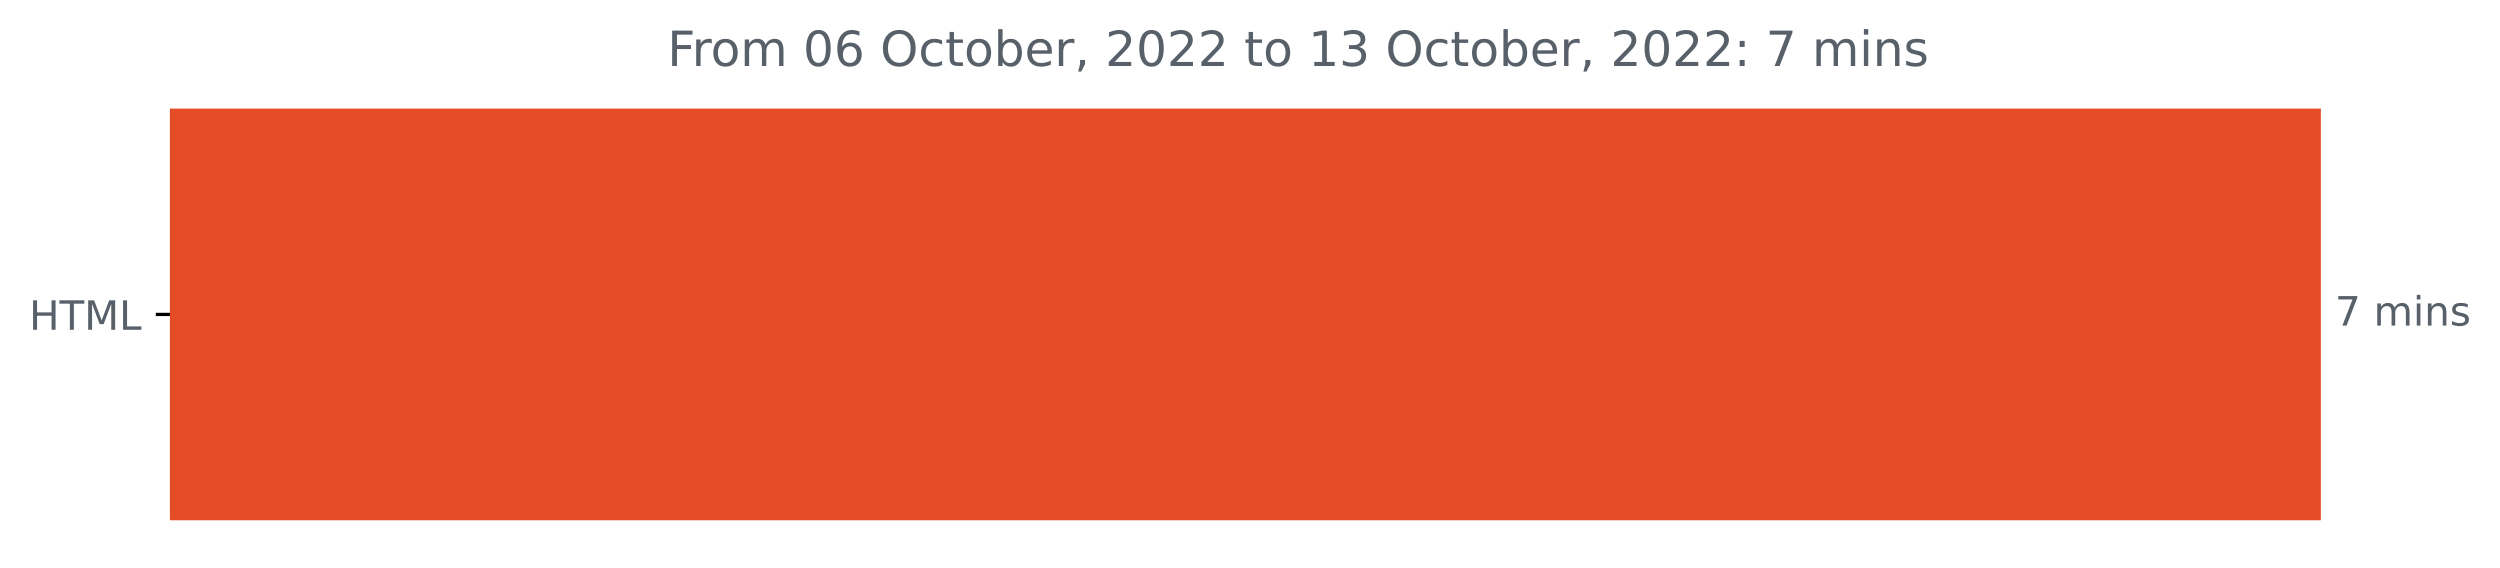
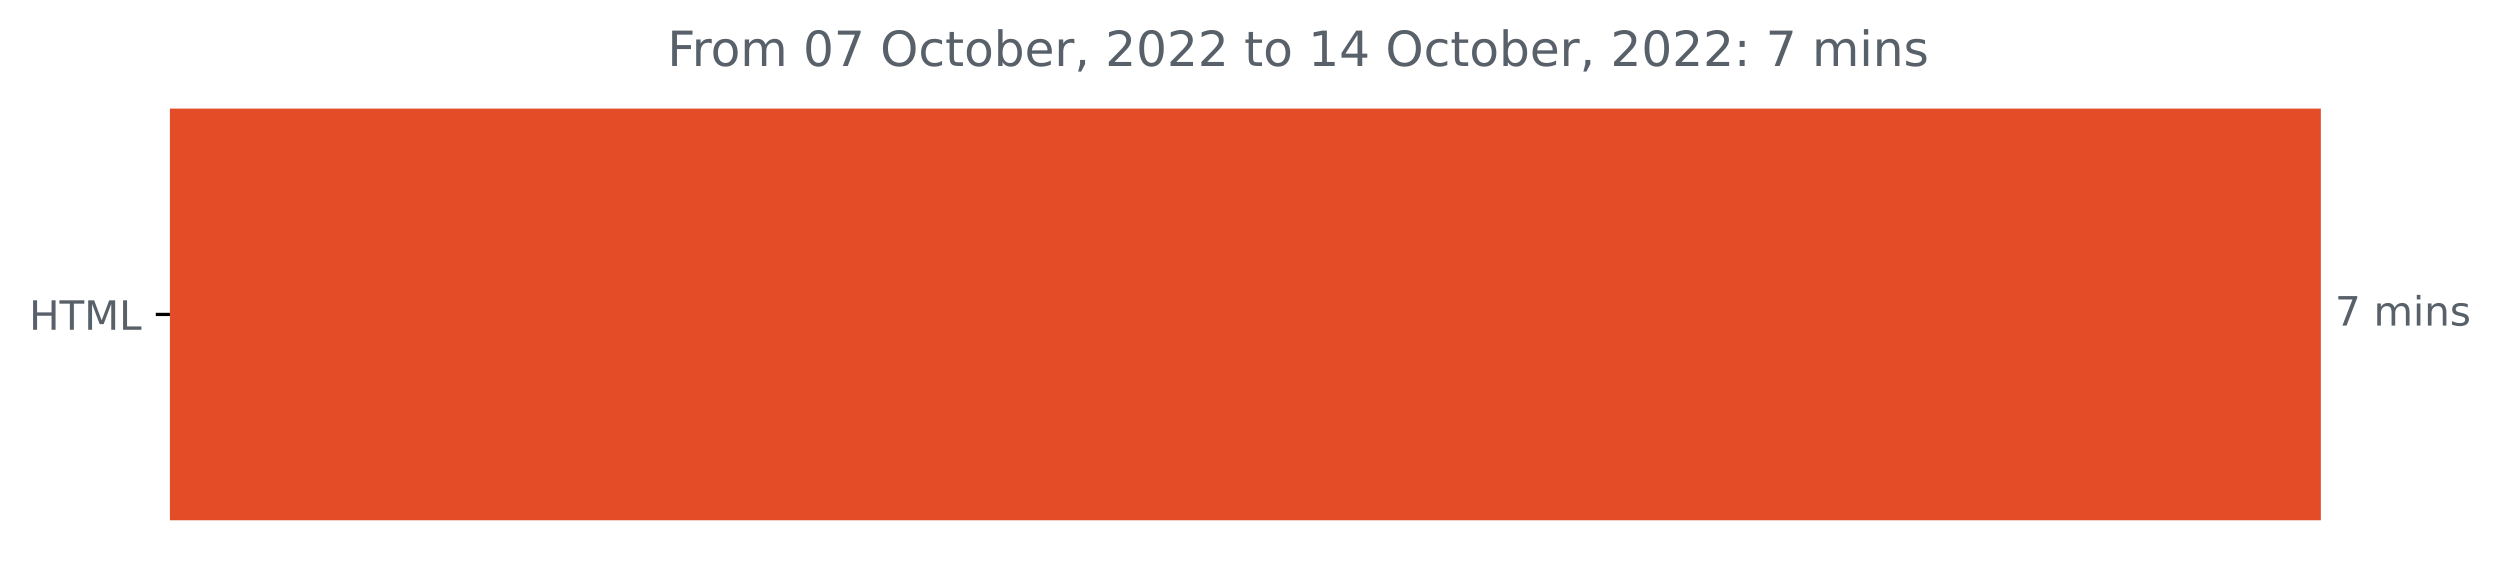
<svg xmlns="http://www.w3.org/2000/svg" xmlns:xlink="http://www.w3.org/1999/xlink" width="618.263pt" height="140.398pt" viewBox="0 0 618.263 140.398" version="1.1">
  <defs>
    <style type="text/css">*{stroke-linejoin: round; stroke-linecap: butt}</style>
  </defs>
  <g id="figure_1">
    <g id="patch_1">
      <path d="M 0 140.398  L 618.263 140.398  L 618.263 0  L 0 0  L 0 140.398  z " style="fill: none" />
    </g>
    <g id="axes_1">
      <g id="patch_2">
-         <path d="M 42.028 27.358  L 573.457 27.358  L 573.457 128.158  L 42.028 128.158  z " clip-path="url(#p6440d5d230)" style="fill: #e34c26; stroke: #e34c26; stroke-linejoin: miter" />
+         <path d="M 42.028 27.358  L 573.457 27.358  L 573.457 128.158  L 42.028 128.158  z " clip-path="url(#p70863bf5f2)" style="fill: #e34c26; stroke: #e34c26; stroke-linejoin: miter" />
      </g>
      <g id="matplotlib.axis_1" />
      <g id="matplotlib.axis_2">
        <g id="ytick_1">
          <g id="line2d_1">
            <defs>
-               <path id="m481eadcca1" d="M 0 0  L -3.5 0  " style="stroke: #000000; stroke-width: 0.8" />
+               <path id="m4b7751afa2" d="M 0 0  L -3.5 0  " style="stroke: #000000; stroke-width: 0.8" />
            </defs>
            <g>
-               <use xlink:href="#m481eadcca1" x="42.028" y="77.758" style="stroke: #000000; stroke-width: 0.8" />
+               <use xlink:href="#m4b7751afa2" x="42.028" y="77.758" style="stroke: #000000; stroke-width: 0.8" />
            </g>
          </g>
          <g id="text_1">
            <g style="fill: #586069" transform="translate(7.2 81.55734)scale(0.1 -0.1)">
              <defs>
                <path id="DejaVuSans-48" d="M 628 4666  L 1259 4666  L 1259 2753  L 3553 2753  L 3553 4666  L 4184 4666  L 4184 0  L 3553 0  L 3553 2222  L 1259 2222  L 1259 0  L 628 0  L 628 4666  z " transform="scale(0.015625)" />
                <path id="DejaVuSans-54" d="M -19 4666  L 3928 4666  L 3928 4134  L 2272 4134  L 2272 0  L 1638 0  L 1638 4134  L -19 4134  L -19 4666  z " transform="scale(0.015625)" />
                <path id="DejaVuSans-4d" d="M 628 4666  L 1569 4666  L 2759 1491  L 3956 4666  L 4897 4666  L 4897 0  L 4281 0  L 4281 4097  L 3078 897  L 2444 897  L 1241 4097  L 1241 0  L 628 0  L 628 4666  z " transform="scale(0.015625)" />
                <path id="DejaVuSans-4c" d="M 628 4666  L 1259 4666  L 1259 531  L 3531 531  L 3531 0  L 628 0  L 628 4666  z " transform="scale(0.015625)" />
              </defs>
              <use xlink:href="#DejaVuSans-48" />
              <use xlink:href="#DejaVuSans-54" x="75.195" />
              <use xlink:href="#DejaVuSans-4d" x="136.279" />
              <use xlink:href="#DejaVuSans-4c" x="222.559" />
            </g>
          </g>
        </g>
      </g>
      <g id="text_2">
        <g style="fill: #586069" transform="translate(577.4567 80.5175)scale(0.1 -0.1)">
          <defs>
            <path id="DejaVuSans-37" d="M 525 4666  L 3525 4666  L 3525 4397  L 1831 0  L 1172 0  L 2766 4134  L 525 4134  L 525 4666  z " transform="scale(0.015625)" />
            <path id="DejaVuSans-20" transform="scale(0.015625)" />
            <path id="DejaVuSans-6d" d="M 3328 2828  Q 3544 3216 3844 3400  Q 4144 3584 4550 3584  Q 5097 3584 5394 3201  Q 5691 2819 5691 2113  L 5691 0  L 5113 0  L 5113 2094  Q 5113 2597 4934 2840  Q 4756 3084 4391 3084  Q 3944 3084 3684 2787  Q 3425 2491 3425 1978  L 3425 0  L 2847 0  L 2847 2094  Q 2847 2600 2669 2842  Q 2491 3084 2119 3084  Q 1678 3084 1418 2786  Q 1159 2488 1159 1978  L 1159 0  L 581 0  L 581 3500  L 1159 3500  L 1159 2956  Q 1356 3278 1631 3431  Q 1906 3584 2284 3584  Q 2666 3584 2933 3390  Q 3200 3197 3328 2828  z " transform="scale(0.015625)" />
            <path id="DejaVuSans-69" d="M 603 3500  L 1178 3500  L 1178 0  L 603 0  L 603 3500  z M 603 4863  L 1178 4863  L 1178 4134  L 603 4134  L 603 4863  z " transform="scale(0.015625)" />
            <path id="DejaVuSans-6e" d="M 3513 2113  L 3513 0  L 2938 0  L 2938 2094  Q 2938 2591 2744 2837  Q 2550 3084 2163 3084  Q 1697 3084 1428 2787  Q 1159 2491 1159 1978  L 1159 0  L 581 0  L 581 3500  L 1159 3500  L 1159 2956  Q 1366 3272 1645 3428  Q 1925 3584 2291 3584  Q 2894 3584 3203 3211  Q 3513 2838 3513 2113  z " transform="scale(0.015625)" />
            <path id="DejaVuSans-73" d="M 2834 3397  L 2834 2853  Q 2591 2978 2328 3040  Q 2066 3103 1784 3103  Q 1356 3103 1142 2972  Q 928 2841 928 2578  Q 928 2378 1081 2264  Q 1234 2150 1697 2047  L 1894 2003  Q 2506 1872 2764 1633  Q 3022 1394 3022 966  Q 3022 478 2636 193  Q 2250 -91 1575 -91  Q 1294 -91 989 -36  Q 684 19 347 128  L 347 722  Q 666 556 975 473  Q 1284 391 1588 391  Q 1994 391 2212 530  Q 2431 669 2431 922  Q 2431 1156 2273 1281  Q 2116 1406 1581 1522  L 1381 1569  Q 847 1681 609 1914  Q 372 2147 372 2553  Q 372 3047 722 3315  Q 1072 3584 1716 3584  Q 2034 3584 2315 3537  Q 2597 3491 2834 3397  z " transform="scale(0.015625)" />
          </defs>
          <use xlink:href="#DejaVuSans-37" />
          <use xlink:href="#DejaVuSans-20" x="63.623" />
          <use xlink:href="#DejaVuSans-6d" x="95.41" />
          <use xlink:href="#DejaVuSans-69" x="192.822" />
          <use xlink:href="#DejaVuSans-6e" x="220.605" />
          <use xlink:href="#DejaVuSans-73" x="283.984" />
        </g>
      </g>
      <g id="text_3">
        <g style="fill: #586069" transform="translate(165.0516 16.31812)scale(0.12 -0.12)">
          <defs>
            <path id="DejaVuSans-46" d="M 628 4666  L 3309 4666  L 3309 4134  L 1259 4134  L 1259 2759  L 3109 2759  L 3109 2228  L 1259 2228  L 1259 0  L 628 0  L 628 4666  z " transform="scale(0.015625)" />
            <path id="DejaVuSans-72" d="M 2631 2963  Q 2534 3019 2420 3045  Q 2306 3072 2169 3072  Q 1681 3072 1420 2755  Q 1159 2438 1159 1844  L 1159 0  L 581 0  L 581 3500  L 1159 3500  L 1159 2956  Q 1341 3275 1631 3429  Q 1922 3584 2338 3584  Q 2397 3584 2469 3576  Q 2541 3569 2628 3553  L 2631 2963  z " transform="scale(0.015625)" />
            <path id="DejaVuSans-6f" d="M 1959 3097  Q 1497 3097 1228 2736  Q 959 2375 959 1747  Q 959 1119 1226 758  Q 1494 397 1959 397  Q 2419 397 2687 759  Q 2956 1122 2956 1747  Q 2956 2369 2687 2733  Q 2419 3097 1959 3097  z M 1959 3584  Q 2709 3584 3137 3096  Q 3566 2609 3566 1747  Q 3566 888 3137 398  Q 2709 -91 1959 -91  Q 1206 -91 779 398  Q 353 888 353 1747  Q 353 2609 779 3096  Q 1206 3584 1959 3584  z " transform="scale(0.015625)" />
            <path id="DejaVuSans-30" d="M 2034 4250  Q 1547 4250 1301 3770  Q 1056 3291 1056 2328  Q 1056 1369 1301 889  Q 1547 409 2034 409  Q 2525 409 2770 889  Q 3016 1369 3016 2328  Q 3016 3291 2770 3770  Q 2525 4250 2034 4250  z M 2034 4750  Q 2819 4750 3233 4129  Q 3647 3509 3647 2328  Q 3647 1150 3233 529  Q 2819 -91 2034 -91  Q 1250 -91 836 529  Q 422 1150 422 2328  Q 422 3509 836 4129  Q 1250 4750 2034 4750  z " transform="scale(0.015625)" />
-             <path id="DejaVuSans-36" d="M 2113 2584  Q 1688 2584 1439 2293  Q 1191 2003 1191 1497  Q 1191 994 1439 701  Q 1688 409 2113 409  Q 2538 409 2786 701  Q 3034 994 3034 1497  Q 3034 2003 2786 2293  Q 2538 2584 2113 2584  z M 3366 4563  L 3366 3988  Q 3128 4100 2886 4159  Q 2644 4219 2406 4219  Q 1781 4219 1451 3797  Q 1122 3375 1075 2522  Q 1259 2794 1537 2939  Q 1816 3084 2150 3084  Q 2853 3084 3261 2657  Q 3669 2231 3669 1497  Q 3669 778 3244 343  Q 2819 -91 2113 -91  Q 1303 -91 875 529  Q 447 1150 447 2328  Q 447 3434 972 4092  Q 1497 4750 2381 4750  Q 2619 4750 2861 4703  Q 3103 4656 3366 4563  z " transform="scale(0.015625)" />
            <path id="DejaVuSans-4f" d="M 2522 4238  Q 1834 4238 1429 3725  Q 1025 3213 1025 2328  Q 1025 1447 1429 934  Q 1834 422 2522 422  Q 3209 422 3611 934  Q 4013 1447 4013 2328  Q 4013 3213 3611 3725  Q 3209 4238 2522 4238  z M 2522 4750  Q 3503 4750 4090 4092  Q 4678 3434 4678 2328  Q 4678 1225 4090 567  Q 3503 -91 2522 -91  Q 1538 -91 948 565  Q 359 1222 359 2328  Q 359 3434 948 4092  Q 1538 4750 2522 4750  z " transform="scale(0.015625)" />
            <path id="DejaVuSans-63" d="M 3122 3366  L 3122 2828  Q 2878 2963 2633 3030  Q 2388 3097 2138 3097  Q 1578 3097 1268 2742  Q 959 2388 959 1747  Q 959 1106 1268 751  Q 1578 397 2138 397  Q 2388 397 2633 464  Q 2878 531 3122 666  L 3122 134  Q 2881 22 2623 -34  Q 2366 -91 2075 -91  Q 1284 -91 818 406  Q 353 903 353 1747  Q 353 2603 823 3093  Q 1294 3584 2113 3584  Q 2378 3584 2631 3529  Q 2884 3475 3122 3366  z " transform="scale(0.015625)" />
            <path id="DejaVuSans-74" d="M 1172 4494  L 1172 3500  L 2356 3500  L 2356 3053  L 1172 3053  L 1172 1153  Q 1172 725 1289 603  Q 1406 481 1766 481  L 2356 481  L 2356 0  L 1766 0  Q 1100 0 847 248  Q 594 497 594 1153  L 594 3053  L 172 3053  L 172 3500  L 594 3500  L 594 4494  L 1172 4494  z " transform="scale(0.015625)" />
            <path id="DejaVuSans-62" d="M 3116 1747  Q 3116 2381 2855 2742  Q 2594 3103 2138 3103  Q 1681 3103 1420 2742  Q 1159 2381 1159 1747  Q 1159 1113 1420 752  Q 1681 391 2138 391  Q 2594 391 2855 752  Q 3116 1113 3116 1747  z M 1159 2969  Q 1341 3281 1617 3432  Q 1894 3584 2278 3584  Q 2916 3584 3314 3078  Q 3713 2572 3713 1747  Q 3713 922 3314 415  Q 2916 -91 2278 -91  Q 1894 -91 1617 61  Q 1341 213 1159 525  L 1159 0  L 581 0  L 581 4863  L 1159 4863  L 1159 2969  z " transform="scale(0.015625)" />
            <path id="DejaVuSans-65" d="M 3597 1894  L 3597 1613  L 953 1613  Q 991 1019 1311 708  Q 1631 397 2203 397  Q 2534 397 2845 478  Q 3156 559 3463 722  L 3463 178  Q 3153 47 2828 -22  Q 2503 -91 2169 -91  Q 1331 -91 842 396  Q 353 884 353 1716  Q 353 2575 817 3079  Q 1281 3584 2069 3584  Q 2775 3584 3186 3129  Q 3597 2675 3597 1894  z M 3022 2063  Q 3016 2534 2758 2815  Q 2500 3097 2075 3097  Q 1594 3097 1305 2825  Q 1016 2553 972 2059  L 3022 2063  z " transform="scale(0.015625)" />
            <path id="DejaVuSans-2c" d="M 750 794  L 1409 794  L 1409 256  L 897 -744  L 494 -744  L 750 256  L 750 794  z " transform="scale(0.015625)" />
            <path id="DejaVuSans-32" d="M 1228 531  L 3431 531  L 3431 0  L 469 0  L 469 531  Q 828 903 1448 1529  Q 2069 2156 2228 2338  Q 2531 2678 2651 2914  Q 2772 3150 2772 3378  Q 2772 3750 2511 3984  Q 2250 4219 1831 4219  Q 1534 4219 1204 4116  Q 875 4013 500 3803  L 500 4441  Q 881 4594 1212 4672  Q 1544 4750 1819 4750  Q 2544 4750 2975 4387  Q 3406 4025 3406 3419  Q 3406 3131 3298 2873  Q 3191 2616 2906 2266  Q 2828 2175 2409 1742  Q 1991 1309 1228 531  z " transform="scale(0.015625)" />
            <path id="DejaVuSans-31" d="M 794 531  L 1825 531  L 1825 4091  L 703 3866  L 703 4441  L 1819 4666  L 2450 4666  L 2450 531  L 3481 531  L 3481 0  L 794 0  L 794 531  z " transform="scale(0.015625)" />
-             <path id="DejaVuSans-33" d="M 2597 2516  Q 3050 2419 3304 2112  Q 3559 1806 3559 1356  Q 3559 666 3084 287  Q 2609 -91 1734 -91  Q 1441 -91 1130 -33  Q 819 25 488 141  L 488 750  Q 750 597 1062 519  Q 1375 441 1716 441  Q 2309 441 2620 675  Q 2931 909 2931 1356  Q 2931 1769 2642 2001  Q 2353 2234 1838 2234  L 1294 2234  L 1294 2753  L 1863 2753  Q 2328 2753 2575 2939  Q 2822 3125 2822 3475  Q 2822 3834 2567 4026  Q 2313 4219 1838 4219  Q 1578 4219 1281 4162  Q 984 4106 628 3988  L 628 4550  Q 988 4650 1302 4700  Q 1616 4750 1894 4750  Q 2613 4750 3031 4423  Q 3450 4097 3450 3541  Q 3450 3153 3228 2886  Q 3006 2619 2597 2516  z " transform="scale(0.015625)" />
+             <path id="DejaVuSans-34" d="M 2419 4116  L 825 1625  L 2419 1625  L 2419 4116  z M 2253 4666  L 3047 4666  L 3047 1625  L 3713 1625  L 3713 1100  L 3047 1100  L 3047 0  L 2419 0  L 2419 1100  L 313 1100  L 313 1709  L 2253 4666  z " transform="scale(0.015625)" />
            <path id="DejaVuSans-3a" d="M 750 794  L 1409 794  L 1409 0  L 750 0  L 750 794  z M 750 3309  L 1409 3309  L 1409 2516  L 750 2516  L 750 3309  z " transform="scale(0.015625)" />
          </defs>
          <use xlink:href="#DejaVuSans-46" />
          <use xlink:href="#DejaVuSans-72" x="50.27" />
          <use xlink:href="#DejaVuSans-6f" x="89.133" />
          <use xlink:href="#DejaVuSans-6d" x="150.314" />
          <use xlink:href="#DejaVuSans-20" x="247.727" />
          <use xlink:href="#DejaVuSans-30" x="279.514" />
-           <use xlink:href="#DejaVuSans-36" x="343.137" />
+           <use xlink:href="#DejaVuSans-37" x="343.137" />
          <use xlink:href="#DejaVuSans-20" x="406.76" />
          <use xlink:href="#DejaVuSans-4f" x="438.547" />
          <use xlink:href="#DejaVuSans-63" x="517.258" />
          <use xlink:href="#DejaVuSans-74" x="572.238" />
          <use xlink:href="#DejaVuSans-6f" x="611.447" />
          <use xlink:href="#DejaVuSans-62" x="672.629" />
          <use xlink:href="#DejaVuSans-65" x="736.105" />
          <use xlink:href="#DejaVuSans-72" x="797.629" />
          <use xlink:href="#DejaVuSans-2c" x="838.742" />
          <use xlink:href="#DejaVuSans-20" x="870.529" />
          <use xlink:href="#DejaVuSans-32" x="902.316" />
          <use xlink:href="#DejaVuSans-30" x="965.939" />
          <use xlink:href="#DejaVuSans-32" x="1029.562" />
          <use xlink:href="#DejaVuSans-32" x="1093.186" />
          <use xlink:href="#DejaVuSans-20" x="1156.809" />
          <use xlink:href="#DejaVuSans-74" x="1188.596" />
          <use xlink:href="#DejaVuSans-6f" x="1227.805" />
          <use xlink:href="#DejaVuSans-20" x="1288.986" />
          <use xlink:href="#DejaVuSans-31" x="1320.773" />
-           <use xlink:href="#DejaVuSans-33" x="1384.396" />
+           <use xlink:href="#DejaVuSans-34" x="1384.396" />
          <use xlink:href="#DejaVuSans-20" x="1448.02" />
          <use xlink:href="#DejaVuSans-4f" x="1479.807" />
          <use xlink:href="#DejaVuSans-63" x="1558.518" />
          <use xlink:href="#DejaVuSans-74" x="1613.498" />
          <use xlink:href="#DejaVuSans-6f" x="1652.707" />
          <use xlink:href="#DejaVuSans-62" x="1713.889" />
          <use xlink:href="#DejaVuSans-65" x="1777.365" />
          <use xlink:href="#DejaVuSans-72" x="1838.889" />
          <use xlink:href="#DejaVuSans-2c" x="1880.002" />
          <use xlink:href="#DejaVuSans-20" x="1911.789" />
          <use xlink:href="#DejaVuSans-32" x="1943.576" />
          <use xlink:href="#DejaVuSans-30" x="2007.199" />
          <use xlink:href="#DejaVuSans-32" x="2070.822" />
          <use xlink:href="#DejaVuSans-32" x="2134.445" />
          <use xlink:href="#DejaVuSans-3a" x="2198.068" />
          <use xlink:href="#DejaVuSans-20" x="2231.76" />
          <use xlink:href="#DejaVuSans-37" x="2263.547" />
          <use xlink:href="#DejaVuSans-20" x="2327.17" />
          <use xlink:href="#DejaVuSans-6d" x="2358.957" />
          <use xlink:href="#DejaVuSans-69" x="2456.369" />
          <use xlink:href="#DejaVuSans-6e" x="2484.152" />
          <use xlink:href="#DejaVuSans-73" x="2547.531" />
        </g>
      </g>
    </g>
  </g>
  <defs>
-     <clipPath id="p6440d5d230">
+     <clipPath id="p70863bf5f2">
      <rect x="42.028" y="22.318" width="558" height="110.88" />
    </clipPath>
  </defs>
</svg>
